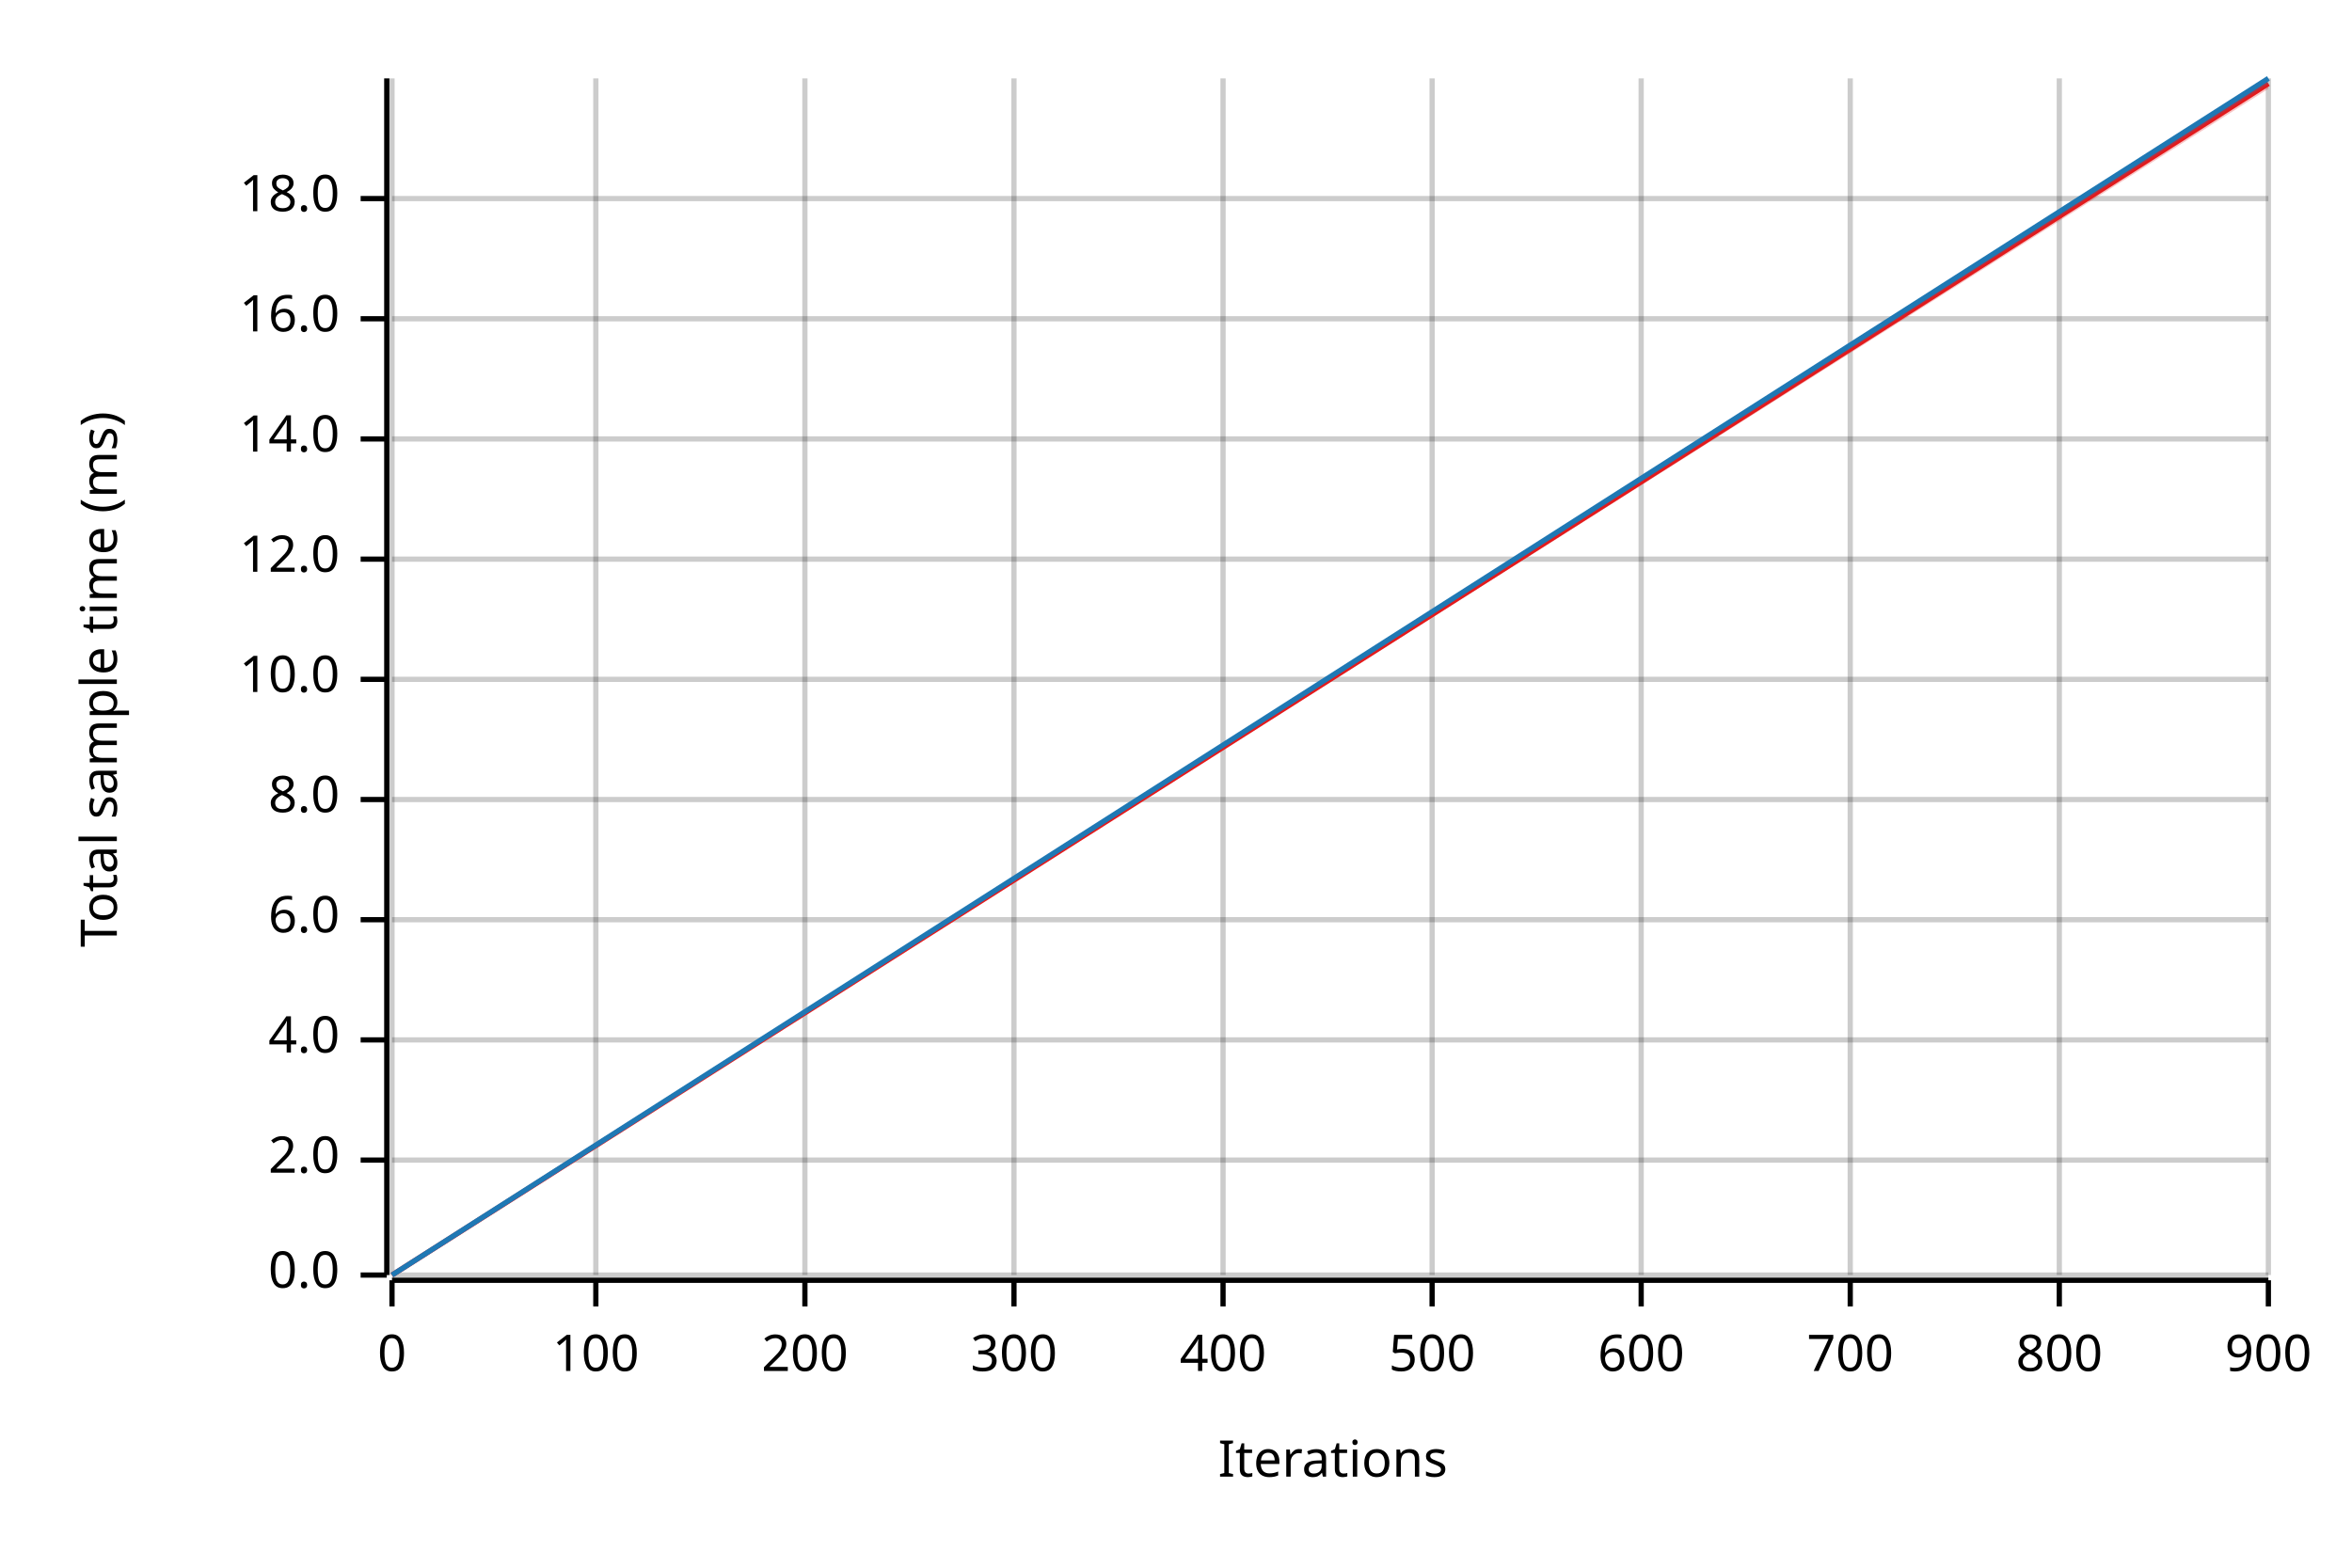
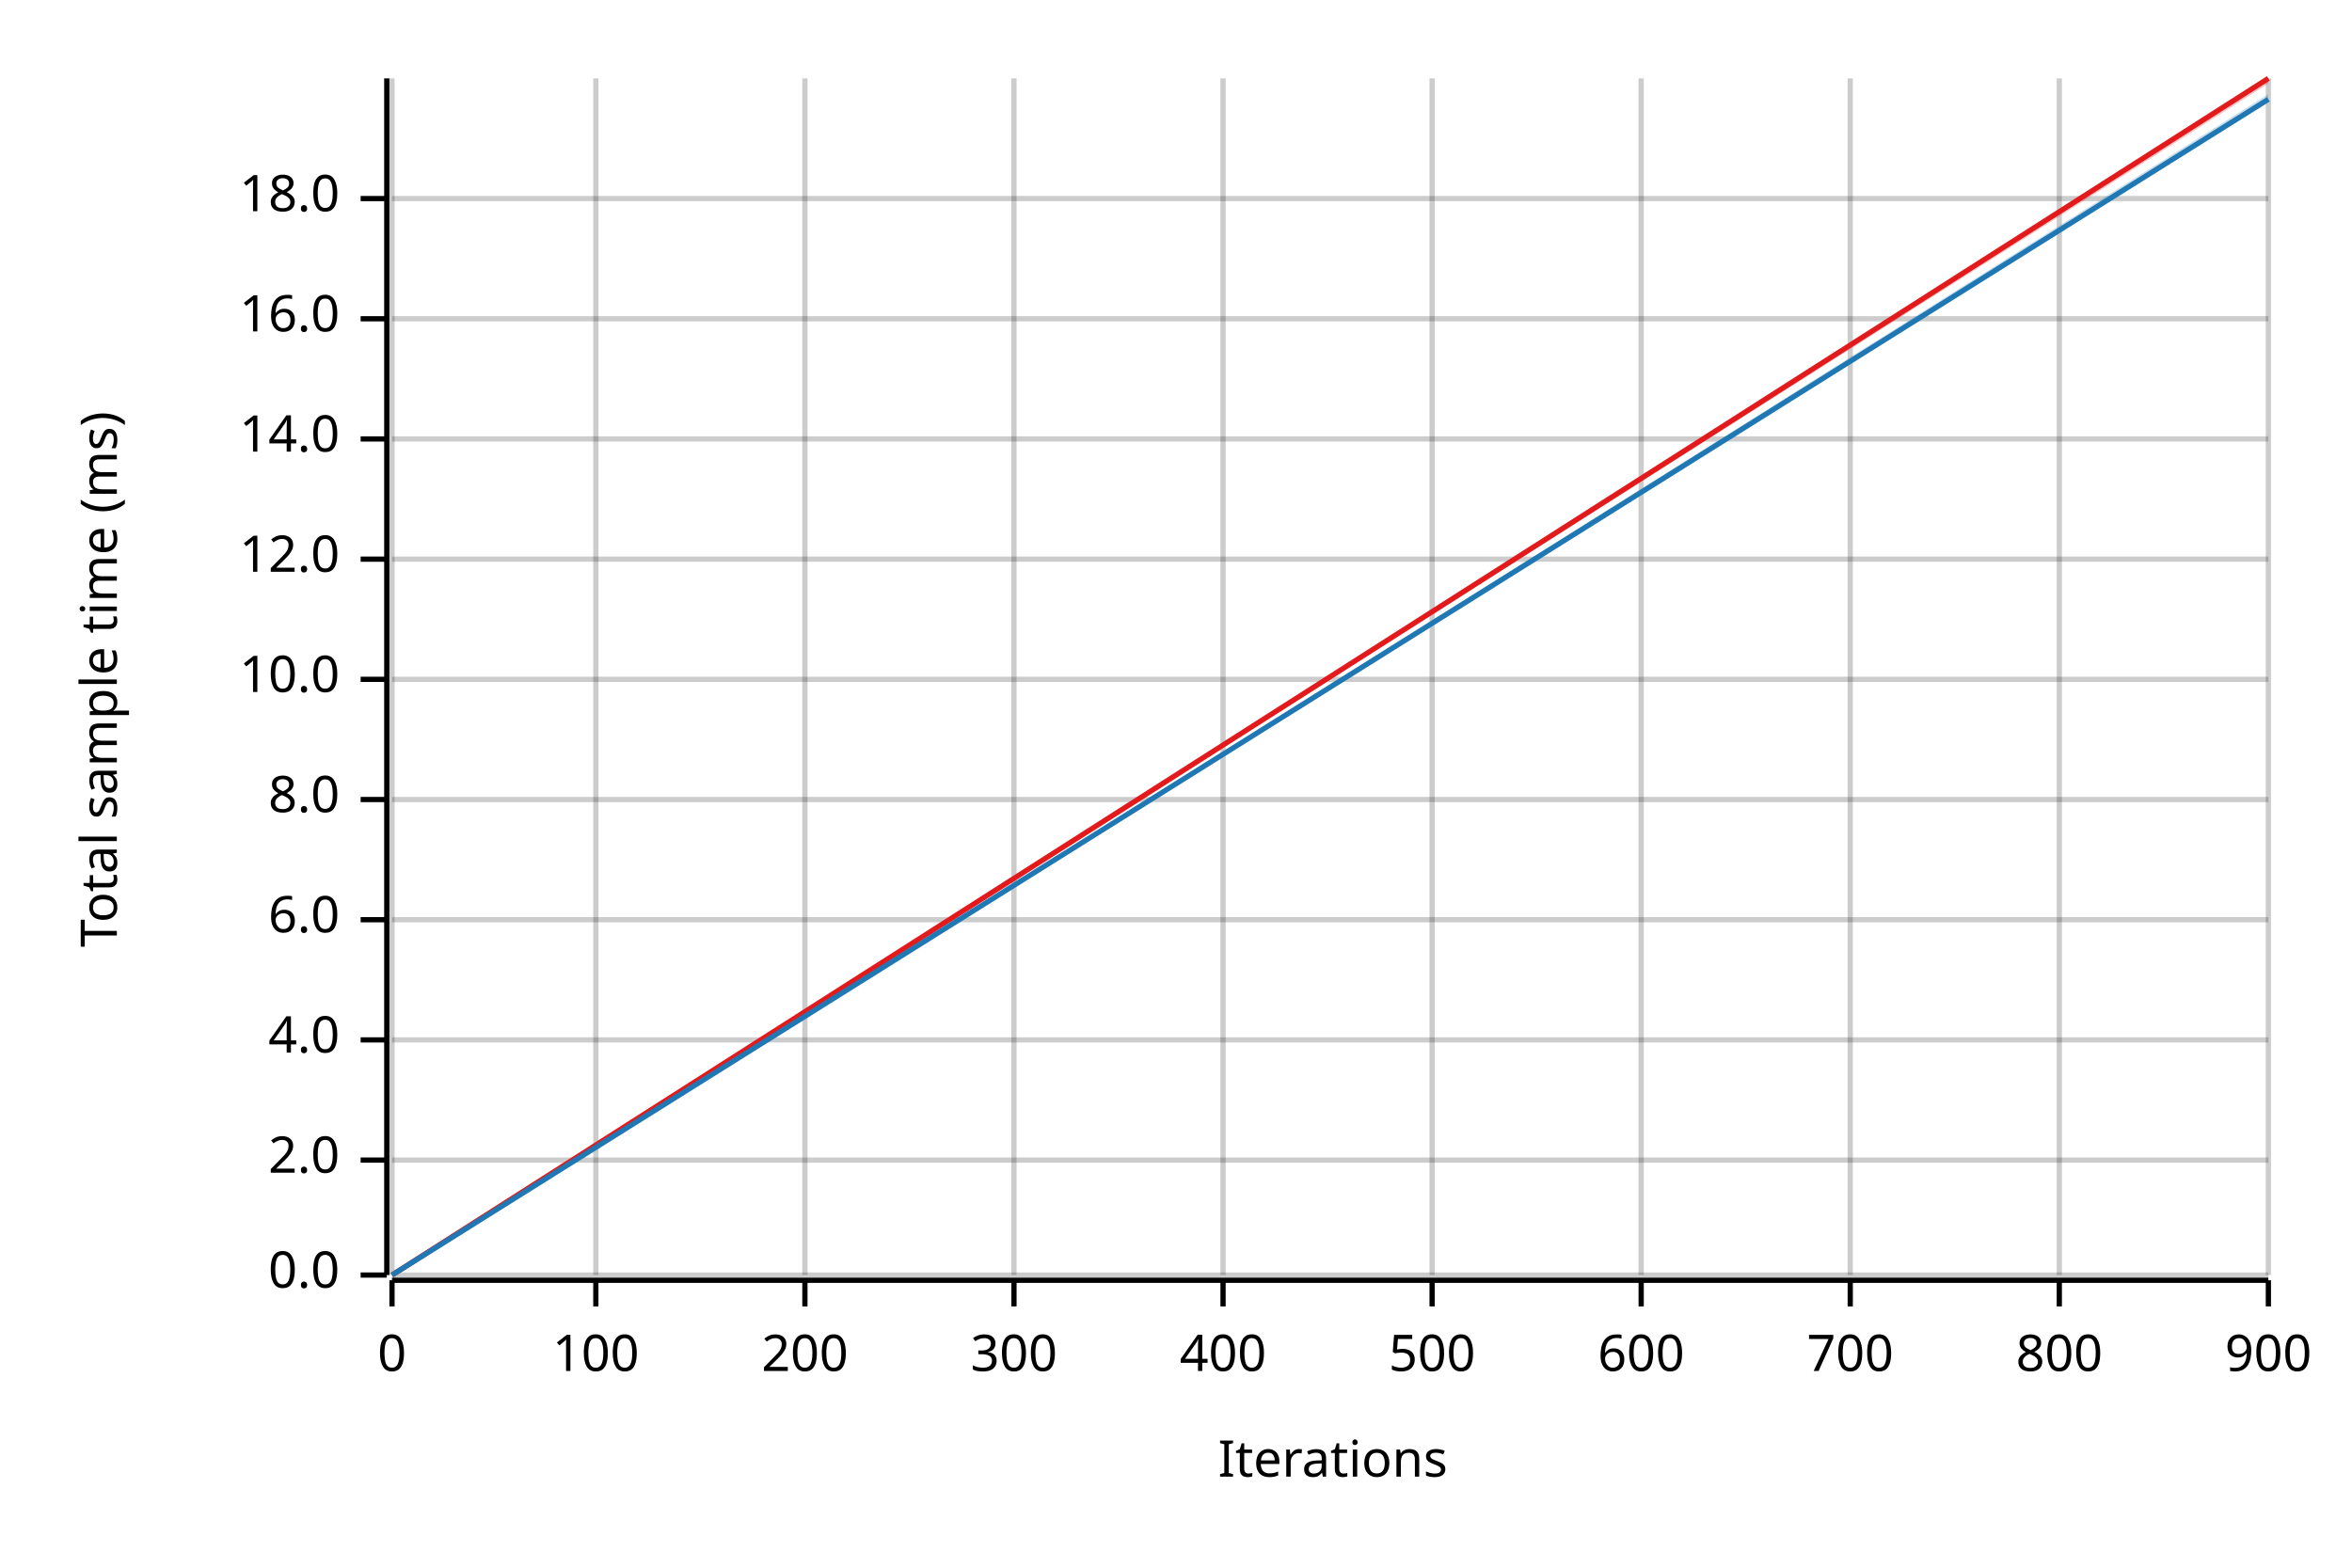
<svg xmlns="http://www.w3.org/2000/svg" width="450" height="300" viewBox="0 0 450 300">
  <text x="15" y="130" dy="0.76em" text-anchor="middle" font-family="sans-serif" font-size="9.677" opacity="1" fill="#000000" transform="rotate(270, 15, 130)">
Total sample time (ms)
</text>
  <text x="255" y="285" dy="-0.5ex" text-anchor="middle" font-family="sans-serif" font-size="9.677" opacity="1" fill="#000000">
Iterations
</text>
  <line opacity="0.2" stroke="#000000" stroke-width="1" x1="75" y1="244" x2="75" y2="15" />
  <line opacity="0.2" stroke="#000000" stroke-width="1" x1="114" y1="244" x2="114" y2="15" />
  <line opacity="0.2" stroke="#000000" stroke-width="1" x1="154" y1="244" x2="154" y2="15" />
  <line opacity="0.2" stroke="#000000" stroke-width="1" x1="194" y1="244" x2="194" y2="15" />
  <line opacity="0.2" stroke="#000000" stroke-width="1" x1="234" y1="244" x2="234" y2="15" />
  <line opacity="0.2" stroke="#000000" stroke-width="1" x1="274" y1="244" x2="274" y2="15" />
  <line opacity="0.2" stroke="#000000" stroke-width="1" x1="314" y1="244" x2="314" y2="15" />
  <line opacity="0.2" stroke="#000000" stroke-width="1" x1="354" y1="244" x2="354" y2="15" />
  <line opacity="0.2" stroke="#000000" stroke-width="1" x1="394" y1="244" x2="394" y2="15" />
  <line opacity="0.2" stroke="#000000" stroke-width="1" x1="434" y1="244" x2="434" y2="15" />
  <line opacity="0.2" stroke="#000000" stroke-width="1" x1="75" y1="244" x2="434" y2="244" />
  <line opacity="0.2" stroke="#000000" stroke-width="1" x1="75" y1="222" x2="434" y2="222" />
  <line opacity="0.2" stroke="#000000" stroke-width="1" x1="75" y1="199" x2="434" y2="199" />
  <line opacity="0.2" stroke="#000000" stroke-width="1" x1="75" y1="176" x2="434" y2="176" />
  <line opacity="0.2" stroke="#000000" stroke-width="1" x1="75" y1="153" x2="434" y2="153" />
  <line opacity="0.2" stroke="#000000" stroke-width="1" x1="75" y1="130" x2="434" y2="130" />
  <line opacity="0.2" stroke="#000000" stroke-width="1" x1="75" y1="107" x2="434" y2="107" />
  <line opacity="0.2" stroke="#000000" stroke-width="1" x1="75" y1="84" x2="434" y2="84" />
  <line opacity="0.2" stroke="#000000" stroke-width="1" x1="75" y1="61" x2="434" y2="61" />
  <line opacity="0.2" stroke="#000000" stroke-width="1" x1="75" y1="38" x2="434" y2="38" />
  <polyline fill="none" opacity="1" stroke="#000000" stroke-width="1" points="74,15 74,244 " />
  <text x="65" y="244" dy="0.5ex" text-anchor="end" font-family="sans-serif" font-size="9.677" opacity="1" fill="#000000">
0.0
</text>
  <polyline fill="none" opacity="1" stroke="#000000" stroke-width="1" points="69,244 74,244 " />
  <text x="65" y="222" dy="0.5ex" text-anchor="end" font-family="sans-serif" font-size="9.677" opacity="1" fill="#000000">
2.0
</text>
  <polyline fill="none" opacity="1" stroke="#000000" stroke-width="1" points="69,222 74,222 " />
  <text x="65" y="199" dy="0.5ex" text-anchor="end" font-family="sans-serif" font-size="9.677" opacity="1" fill="#000000">
4.0
</text>
  <polyline fill="none" opacity="1" stroke="#000000" stroke-width="1" points="69,199 74,199 " />
  <text x="65" y="176" dy="0.5ex" text-anchor="end" font-family="sans-serif" font-size="9.677" opacity="1" fill="#000000">
6.0
</text>
  <polyline fill="none" opacity="1" stroke="#000000" stroke-width="1" points="69,176 74,176 " />
  <text x="65" y="153" dy="0.5ex" text-anchor="end" font-family="sans-serif" font-size="9.677" opacity="1" fill="#000000">
8.0
</text>
  <polyline fill="none" opacity="1" stroke="#000000" stroke-width="1" points="69,153 74,153 " />
  <text x="65" y="130" dy="0.5ex" text-anchor="end" font-family="sans-serif" font-size="9.677" opacity="1" fill="#000000">
10.0
</text>
  <polyline fill="none" opacity="1" stroke="#000000" stroke-width="1" points="69,130 74,130 " />
  <text x="65" y="107" dy="0.5ex" text-anchor="end" font-family="sans-serif" font-size="9.677" opacity="1" fill="#000000">
12.0
</text>
  <polyline fill="none" opacity="1" stroke="#000000" stroke-width="1" points="69,107 74,107 " />
  <text x="65" y="84" dy="0.5ex" text-anchor="end" font-family="sans-serif" font-size="9.677" opacity="1" fill="#000000">
14.0
</text>
  <polyline fill="none" opacity="1" stroke="#000000" stroke-width="1" points="69,84 74,84 " />
  <text x="65" y="61" dy="0.5ex" text-anchor="end" font-family="sans-serif" font-size="9.677" opacity="1" fill="#000000">
16.0
</text>
  <polyline fill="none" opacity="1" stroke="#000000" stroke-width="1" points="69,61 74,61 " />
  <text x="65" y="38" dy="0.5ex" text-anchor="end" font-family="sans-serif" font-size="9.677" opacity="1" fill="#000000">
18.0
</text>
  <polyline fill="none" opacity="1" stroke="#000000" stroke-width="1" points="69,38 74,38 " />
  <polyline fill="none" opacity="1" stroke="#000000" stroke-width="1" points="75,245 434,245 " />
  <text x="75" y="255" dy="0.76em" text-anchor="middle" font-family="sans-serif" font-size="9.677" opacity="1" fill="#000000">
0
</text>
  <polyline fill="none" opacity="1" stroke="#000000" stroke-width="1" points="75,245 75,250 " />
  <text x="114" y="255" dy="0.76em" text-anchor="middle" font-family="sans-serif" font-size="9.677" opacity="1" fill="#000000">
100
</text>
  <polyline fill="none" opacity="1" stroke="#000000" stroke-width="1" points="114,245 114,250 " />
  <text x="154" y="255" dy="0.76em" text-anchor="middle" font-family="sans-serif" font-size="9.677" opacity="1" fill="#000000">
200
</text>
  <polyline fill="none" opacity="1" stroke="#000000" stroke-width="1" points="154,245 154,250 " />
  <text x="194" y="255" dy="0.76em" text-anchor="middle" font-family="sans-serif" font-size="9.677" opacity="1" fill="#000000">
300
</text>
  <polyline fill="none" opacity="1" stroke="#000000" stroke-width="1" points="194,245 194,250 " />
  <text x="234" y="255" dy="0.76em" text-anchor="middle" font-family="sans-serif" font-size="9.677" opacity="1" fill="#000000">
400
</text>
  <polyline fill="none" opacity="1" stroke="#000000" stroke-width="1" points="234,245 234,250 " />
  <text x="274" y="255" dy="0.76em" text-anchor="middle" font-family="sans-serif" font-size="9.677" opacity="1" fill="#000000">
500
</text>
  <polyline fill="none" opacity="1" stroke="#000000" stroke-width="1" points="274,245 274,250 " />
  <text x="314" y="255" dy="0.76em" text-anchor="middle" font-family="sans-serif" font-size="9.677" opacity="1" fill="#000000">
600
</text>
  <polyline fill="none" opacity="1" stroke="#000000" stroke-width="1" points="314,245 314,250 " />
  <text x="354" y="255" dy="0.76em" text-anchor="middle" font-family="sans-serif" font-size="9.677" opacity="1" fill="#000000">
700
</text>
  <polyline fill="none" opacity="1" stroke="#000000" stroke-width="1" points="354,245 354,250 " />
  <text x="394" y="255" dy="0.76em" text-anchor="middle" font-family="sans-serif" font-size="9.677" opacity="1" fill="#000000">
800
</text>
  <polyline fill="none" opacity="1" stroke="#000000" stroke-width="1" points="394,245 394,250 " />
  <text x="434" y="255" dy="0.76em" text-anchor="middle" font-family="sans-serif" font-size="9.677" opacity="1" fill="#000000">
900
</text>
  <polyline fill="none" opacity="1" stroke="#000000" stroke-width="1" points="434,245 434,250 " />
-   <polyline fill="none" opacity="1" stroke="#E31A1C" stroke-width="1" points="75,244 434,16 " />
-   <polygon opacity="0.25" fill="#E31A1C" points="75,244 434,17 434,16 " />
-   <polyline fill="none" opacity="1" stroke="#1F78B4" stroke-width="1" points="75,244 434,15 " />
-   <polygon opacity="0.25" fill="#1F78B4" points="75,244 434,16 434,15 " />
+   <polyline fill="none" opacity="1" stroke="#E31A1C" stroke-width="1" points="75,244 434,15 " />
+   <polygon opacity="0.25" fill="#E31A1C" points="75,244 434,16 434,15 " />
+   <polyline fill="none" opacity="1" stroke="#1F78B4" stroke-width="1" points="75,244 434,19 " />
+   <polygon opacity="0.25" fill="#1F78B4" points="75,244 434,19 434,18 " />
</svg>
